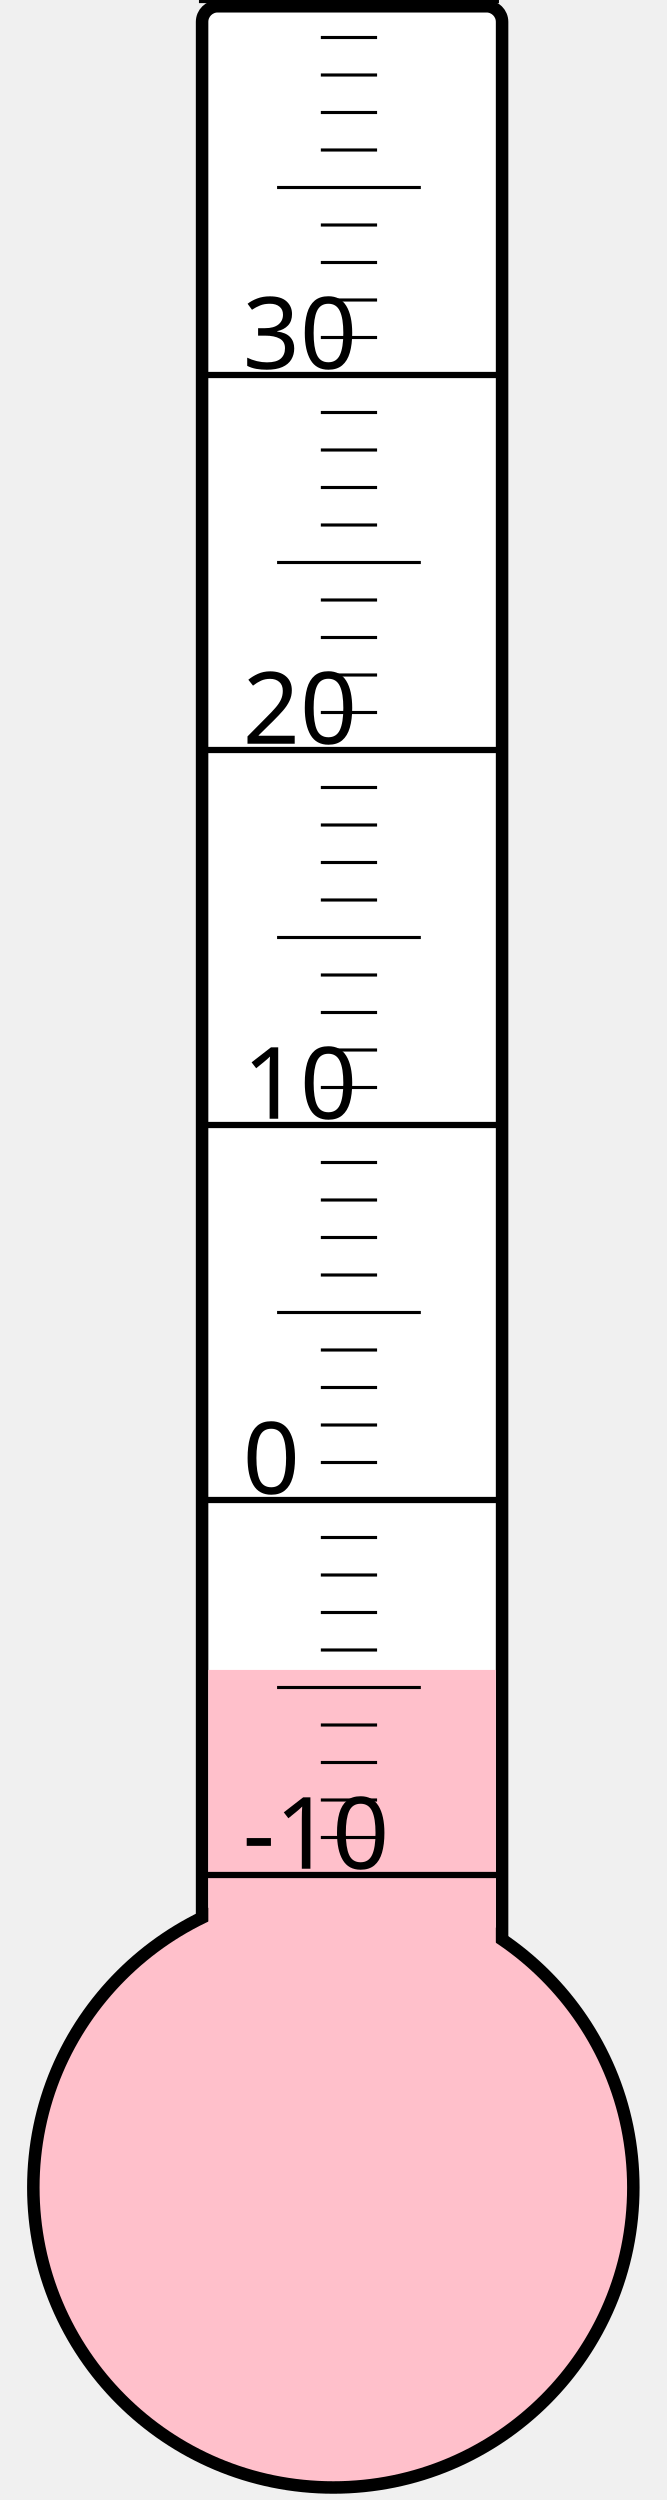
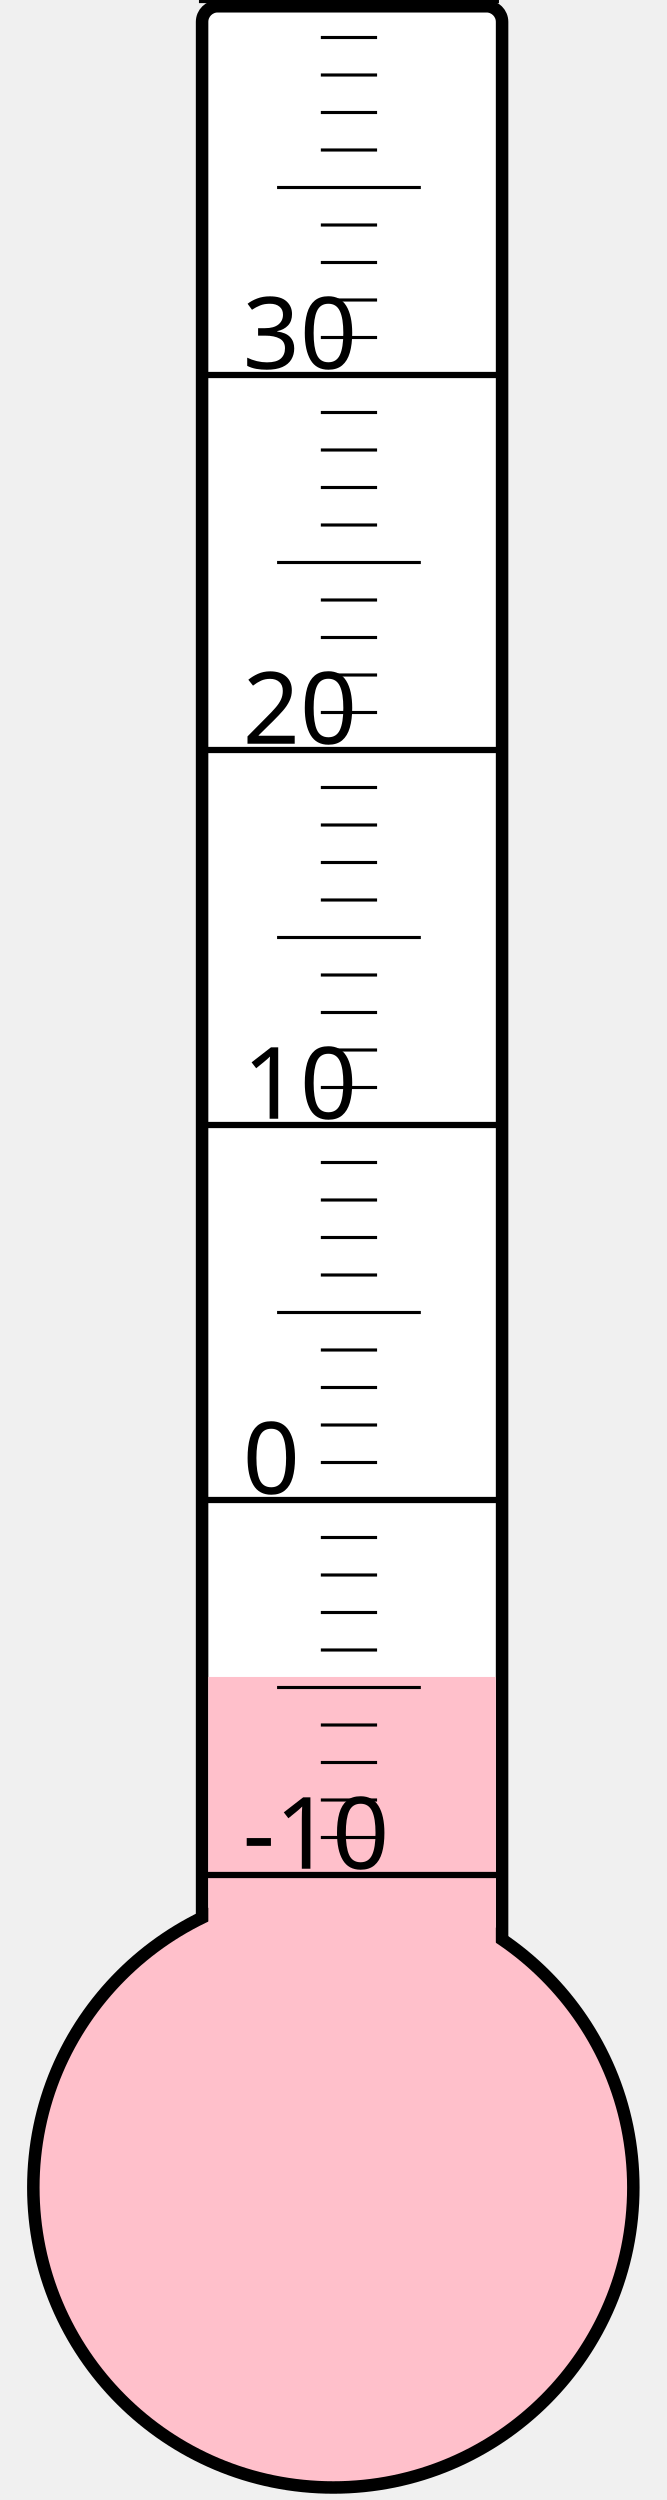
<svg xmlns="http://www.w3.org/2000/svg" width="40px" height="150px" viewBox="0 0 200 800">
  <rect width="200" height="800" x="0" y="0" style="fill: #ffffeb; fill-opacity: 0;" />
  <rect width="96" height="680" x="58" y="2" rx="5" ry="5" style="fill: white; fill-opacity: 1; stroke: black; stroke-width: 4;" />
  <circle cx="100" cy="700" r="96" style="fill: pink; stroke: black; stroke-width: 4;" />
-   <rect width="92" height="165.625" x="60" y="534.375" style="fill: pink; fill-opacity: 1; stroke-width: 0;" />
+   <rect width="92" height="163.375" x="60" y="536.625" style="fill: pink; fill-opacity: 1; stroke-width: 0;" />
  <text x="71" y="598" style="font-family: sans-serif; font-size: 24pt;">-10</text>
  <text x="71" y="478" style="font-family: sans-serif; font-size: 24pt;">0</text>
  <text x="71" y="358" style="font-family: sans-serif; font-size: 24pt;">10</text>
  <text x="71" y="238" style="font-family: sans-serif; font-size: 24pt;">20</text>
  <text x="71" y="118" style="font-family: sans-serif; font-size: 24pt;">30</text>
  <g style="stroke: black;">
    <line x1="57" y1="600" x2="153" y2="600" style="stroke-width: 2;" />
    <line x1="96" y1="588" x2="114" y2="588" style="stroke-width: 1;" />
    <line x1="96" y1="576" x2="114" y2="576" style="stroke-width: 1;" />
    <line x1="96" y1="564" x2="114" y2="564" style="stroke-width: 1;" />
    <line x1="96" y1="552" x2="114" y2="552" style="stroke-width: 1;" />
    <line x1="82" y1="540" x2="128" y2="540" style="stroke-width: 1;" />
    <line x1="96" y1="528" x2="114" y2="528" style="stroke-width: 1;" />
    <line x1="96" y1="516" x2="114" y2="516" style="stroke-width: 1;" />
    <line x1="96" y1="504" x2="114" y2="504" style="stroke-width: 1;" />
    <line x1="96" y1="492" x2="114" y2="492" style="stroke-width: 1;" />
    <line x1="57" y1="480" x2="153" y2="480" style="stroke-width: 2;" />
    <line x1="96" y1="468" x2="114" y2="468" style="stroke-width: 1;" />
    <line x1="96" y1="456" x2="114" y2="456" style="stroke-width: 1;" />
    <line x1="96" y1="444" x2="114" y2="444" style="stroke-width: 1;" />
    <line x1="96" y1="432" x2="114" y2="432" style="stroke-width: 1;" />
    <line x1="82" y1="420" x2="128" y2="420" style="stroke-width: 1;" />
    <line x1="96" y1="408" x2="114" y2="408" style="stroke-width: 1;" />
    <line x1="96" y1="396" x2="114" y2="396" style="stroke-width: 1;" />
    <line x1="96" y1="384" x2="114" y2="384" style="stroke-width: 1;" />
    <line x1="96" y1="372" x2="114" y2="372" style="stroke-width: 1;" />
    <line x1="57" y1="360" x2="153" y2="360" style="stroke-width: 2;" />
    <line x1="96" y1="348" x2="114" y2="348" style="stroke-width: 1;" />
    <line x1="96" y1="336" x2="114" y2="336" style="stroke-width: 1;" />
    <line x1="96" y1="324" x2="114" y2="324" style="stroke-width: 1;" />
    <line x1="96" y1="312" x2="114" y2="312" style="stroke-width: 1;" />
    <line x1="82" y1="300" x2="128" y2="300" style="stroke-width: 1;" />
    <line x1="96" y1="288" x2="114" y2="288" style="stroke-width: 1;" />
    <line x1="96" y1="276" x2="114" y2="276" style="stroke-width: 1;" />
    <line x1="96" y1="264" x2="114" y2="264" style="stroke-width: 1;" />
    <line x1="96" y1="252" x2="114" y2="252" style="stroke-width: 1;" />
    <line x1="57" y1="240" x2="153" y2="240" style="stroke-width: 2;" />
    <line x1="96" y1="228" x2="114" y2="228" style="stroke-width: 1;" />
    <line x1="96" y1="216" x2="114" y2="216" style="stroke-width: 1;" />
    <line x1="96" y1="204" x2="114" y2="204" style="stroke-width: 1;" />
    <line x1="96" y1="192" x2="114" y2="192" style="stroke-width: 1;" />
    <line x1="82" y1="180" x2="128" y2="180" style="stroke-width: 1;" />
    <line x1="96" y1="168" x2="114" y2="168" style="stroke-width: 1;" />
    <line x1="96" y1="156" x2="114" y2="156" style="stroke-width: 1;" />
    <line x1="96" y1="144" x2="114" y2="144" style="stroke-width: 1;" />
    <line x1="96" y1="132" x2="114" y2="132" style="stroke-width: 1;" />
    <line x1="57" y1="120" x2="153" y2="120" style="stroke-width: 2;" />
    <line x1="96" y1="108" x2="114" y2="108" style="stroke-width: 1;" />
    <line x1="96" y1="96" x2="114" y2="96" style="stroke-width: 1;" />
    <line x1="96" y1="84" x2="114" y2="84" style="stroke-width: 1;" />
    <line x1="96" y1="72" x2="114" y2="72" style="stroke-width: 1;" />
    <line x1="82" y1="60" x2="128" y2="60" style="stroke-width: 1;" />
    <line x1="96" y1="48" x2="114" y2="48" style="stroke-width: 1;" />
    <line x1="96" y1="36" x2="114" y2="36" style="stroke-width: 1;" />
    <line x1="96" y1="24" x2="114" y2="24" style="stroke-width: 1;" />
    <line x1="96" y1="12" x2="114" y2="12" style="stroke-width: 1;" />
    <line x1="57" y1="0" x2="153" y2="0" style="stroke-width: 2;" />
  </g>
</svg>
